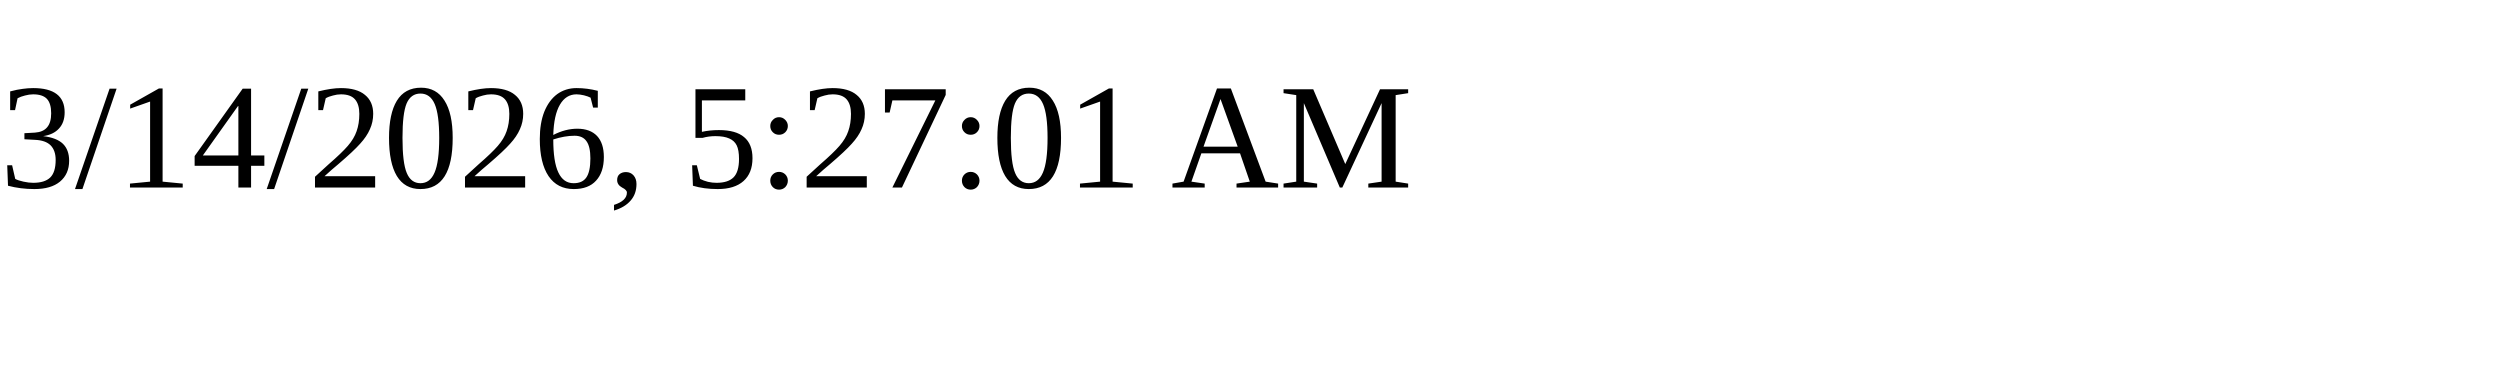
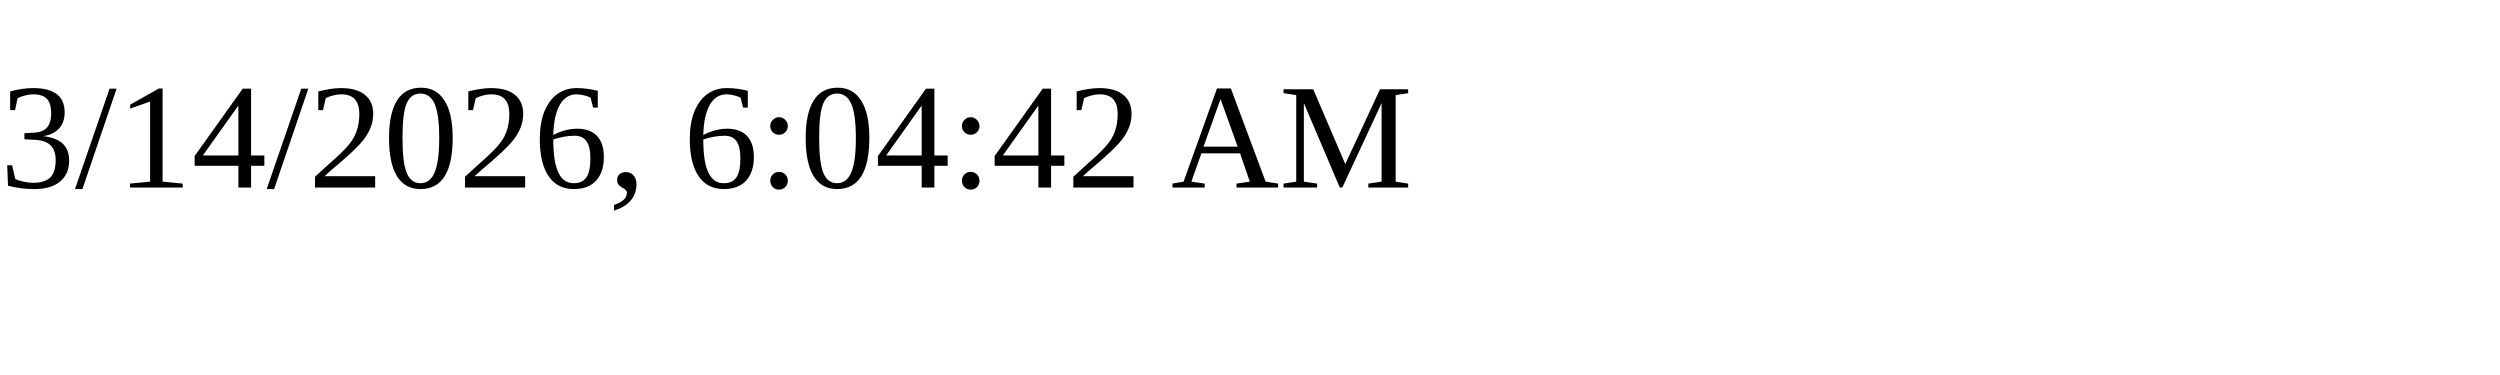
<svg xmlns="http://www.w3.org/2000/svg" height="30" width="200">
-   <text x="0" y="15">3/14/2026, 5:27:01 AM</text>
+   <text x="0" y="15">3/14/2026, 6:04:42 AM</text>
</svg>
